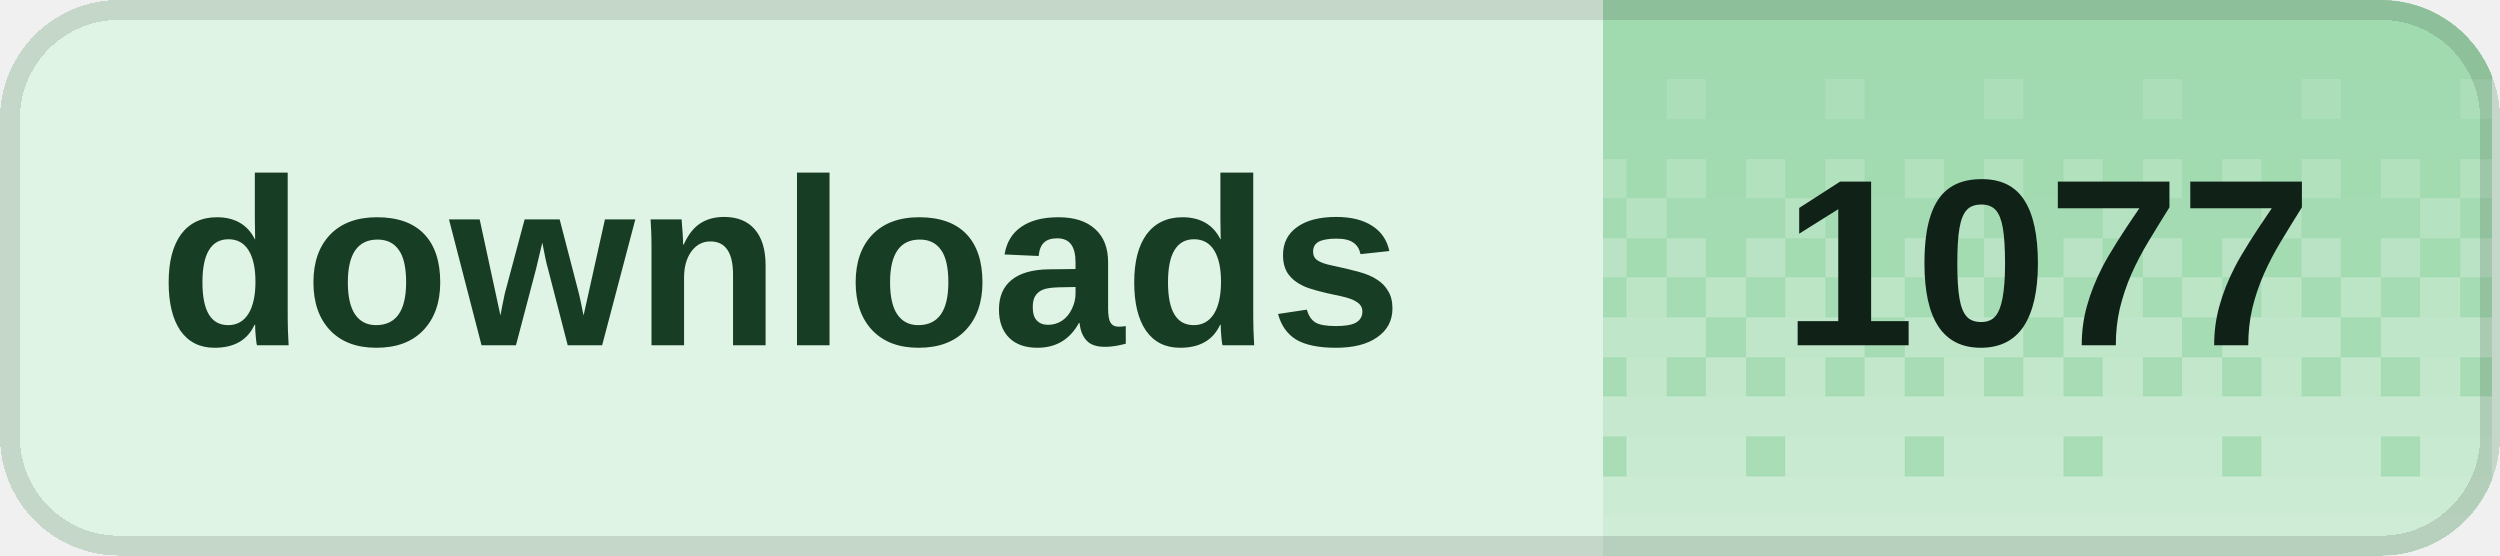
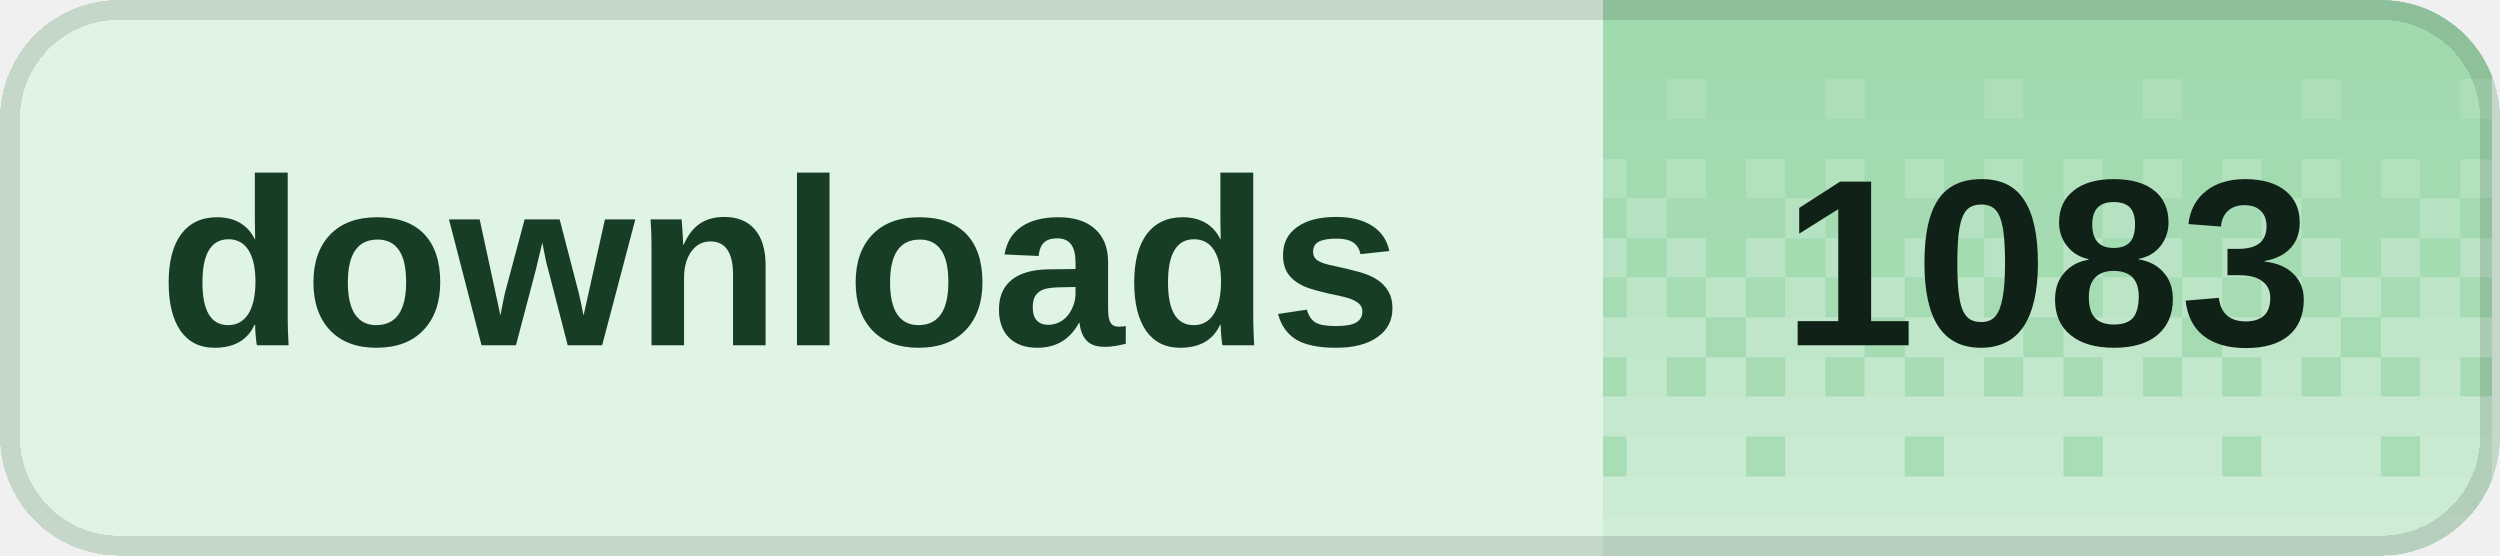
<svg xmlns="http://www.w3.org/2000/svg" width="126" height="28" viewBox="0 0 126 28" role="img" aria-labelledby="title desc" shape-rendering="crispEdges">
  <defs>
    <clipPath id="badge-clip">
      <rect width="126" height="28" rx="6" />
    </clipPath>
    <pattern id="dither" width="8" height="28" patternUnits="userSpaceOnUse">
      <rect x="0" y="0" width="2" height="2" fill="#fff" fill-opacity="0.020" />
      <rect x="2" y="0" width="2" height="2" fill="#fff" fill-opacity="0.020" />
      <rect x="4" y="0" width="2" height="2" fill="#fff" fill-opacity="0.020" />
      <rect x="6" y="0" width="2" height="2" fill="#fff" fill-opacity="0.020" />
      <rect x="0" y="2" width="2" height="2" fill="#fff" fill-opacity="0.028" />
      <rect x="2" y="2" width="2" height="2" fill="#fff" fill-opacity="0.028" />
      <rect x="4" y="2" width="2" height="2" fill="#fff" fill-opacity="0.028" />
      <rect x="6" y="2" width="2" height="2" fill="#fff" fill-opacity="0.028" />
      <rect x="0" y="4" width="2" height="2" fill="#fff" fill-opacity="0.036" />
      <rect x="2" y="4" width="2" height="2" fill="#fff" fill-opacity="0.036" />
      <rect x="4" y="4" width="2" height="2" fill="#fff" fill-opacity="0.145" />
      <rect x="6" y="4" width="2" height="2" fill="#fff" fill-opacity="0.036" />
      <rect x="0" y="6" width="2" height="2" fill="#fff" fill-opacity="0.044" />
      <rect x="2" y="6" width="2" height="2" fill="#fff" fill-opacity="0.044" />
      <rect x="4" y="6" width="2" height="2" fill="#fff" fill-opacity="0.044" />
      <rect x="6" y="6" width="2" height="2" fill="#fff" fill-opacity="0.044" />
      <rect x="0" y="8" width="2" height="2" fill="#fff" fill-opacity="0.209" />
      <rect x="2" y="8" width="2" height="2" fill="#fff" fill-opacity="0.052" />
      <rect x="4" y="8" width="2" height="2" fill="#fff" fill-opacity="0.209" />
      <rect x="6" y="8" width="2" height="2" fill="#fff" fill-opacity="0.052" />
      <rect x="0" y="10" width="2" height="2" fill="#fff" fill-opacity="0.060" />
      <rect x="2" y="10" width="2" height="2" fill="#fff" fill-opacity="0.242" />
      <rect x="4" y="10" width="2" height="2" fill="#fff" fill-opacity="0.060" />
      <rect x="6" y="10" width="2" height="2" fill="#fff" fill-opacity="0.060" />
      <rect x="0" y="12" width="2" height="2" fill="#fff" fill-opacity="0.274" />
      <rect x="2" y="12" width="2" height="2" fill="#fff" fill-opacity="0.068" />
      <rect x="4" y="12" width="2" height="2" fill="#fff" fill-opacity="0.274" />
      <rect x="6" y="12" width="2" height="2" fill="#fff" fill-opacity="0.068" />
      <rect x="0" y="14" width="2" height="2" fill="#fff" fill-opacity="0.077" />
      <rect x="2" y="14" width="2" height="2" fill="#fff" fill-opacity="0.306" />
      <rect x="4" y="14" width="2" height="2" fill="#fff" fill-opacity="0.077" />
      <rect x="6" y="14" width="2" height="2" fill="#fff" fill-opacity="0.306" />
      <rect x="0" y="16" width="2" height="2" fill="#fff" fill-opacity="0.338" />
      <rect x="2" y="16" width="2" height="2" fill="#fff" fill-opacity="0.338" />
      <rect x="4" y="16" width="2" height="2" fill="#fff" fill-opacity="0.338" />
      <rect x="6" y="16" width="2" height="2" fill="#fff" fill-opacity="0.085" />
      <rect x="0" y="18" width="2" height="2" fill="#fff" fill-opacity="0.093" />
      <rect x="2" y="18" width="2" height="2" fill="#fff" fill-opacity="0.371" />
      <rect x="4" y="18" width="2" height="2" fill="#fff" fill-opacity="0.093" />
      <rect x="6" y="18" width="2" height="2" fill="#fff" fill-opacity="0.371" />
      <rect x="0" y="20" width="2" height="2" fill="#fff" fill-opacity="0.403" />
      <rect x="2" y="20" width="2" height="2" fill="#fff" fill-opacity="0.403" />
      <rect x="4" y="20" width="2" height="2" fill="#fff" fill-opacity="0.403" />
      <rect x="6" y="20" width="2" height="2" fill="#fff" fill-opacity="0.403" />
      <rect x="0" y="22" width="2" height="2" fill="#fff" fill-opacity="0.109" />
      <rect x="2" y="22" width="2" height="2" fill="#fff" fill-opacity="0.435" />
      <rect x="4" y="22" width="2" height="2" fill="#fff" fill-opacity="0.435" />
      <rect x="6" y="22" width="2" height="2" fill="#fff" fill-opacity="0.435" />
      <rect x="0" y="24" width="2" height="2" fill="#fff" fill-opacity="0.468" />
      <rect x="2" y="24" width="2" height="2" fill="#fff" fill-opacity="0.468" />
      <rect x="4" y="24" width="2" height="2" fill="#fff" fill-opacity="0.468" />
      <rect x="6" y="24" width="2" height="2" fill="#fff" fill-opacity="0.468" />
      <rect x="0" y="26" width="2" height="2" fill="#fff" fill-opacity="0.500" />
      <rect x="2" y="26" width="2" height="2" fill="#fff" fill-opacity="0.500" />
      <rect x="4" y="26" width="2" height="2" fill="#fff" fill-opacity="0.500" />
      <rect x="6" y="26" width="2" height="2" fill="#fff" fill-opacity="0.500" />
    </pattern>
  </defs>
  <g clip-path="url(#badge-clip)">
    <rect width="126" height="28" fill="#dff4e4" />
    <rect x="80.8" width="44.8" height="28" fill="#9ed9ad" />
    <rect x="80.8" width="44.8" height="28" fill="url(#dither)" />
  </g>
  <rect x="0.5" y="0.5" width="125" height="27" rx="5.5" fill="none" stroke="#000" stroke-opacity="0.12" />
  <g fill="#173d24" font-family="Geist,Arial,sans-serif" font-size="12" font-weight="600" dominant-baseline="middle">
    <text x="8" y="14">downloads</text>
  </g>
-   <text x="103.2" y="14" fill="#102117" font-family="Geist,Arial,sans-serif" font-size="12" font-weight="700" text-anchor="middle" dominant-baseline="middle">1077</text>
+   <text x="103.2" y="14" fill="#102117" font-family="Geist,Arial,sans-serif" font-size="12" font-weight="700" text-anchor="middle" dominant-baseline="middle">1083</text>
</svg>
